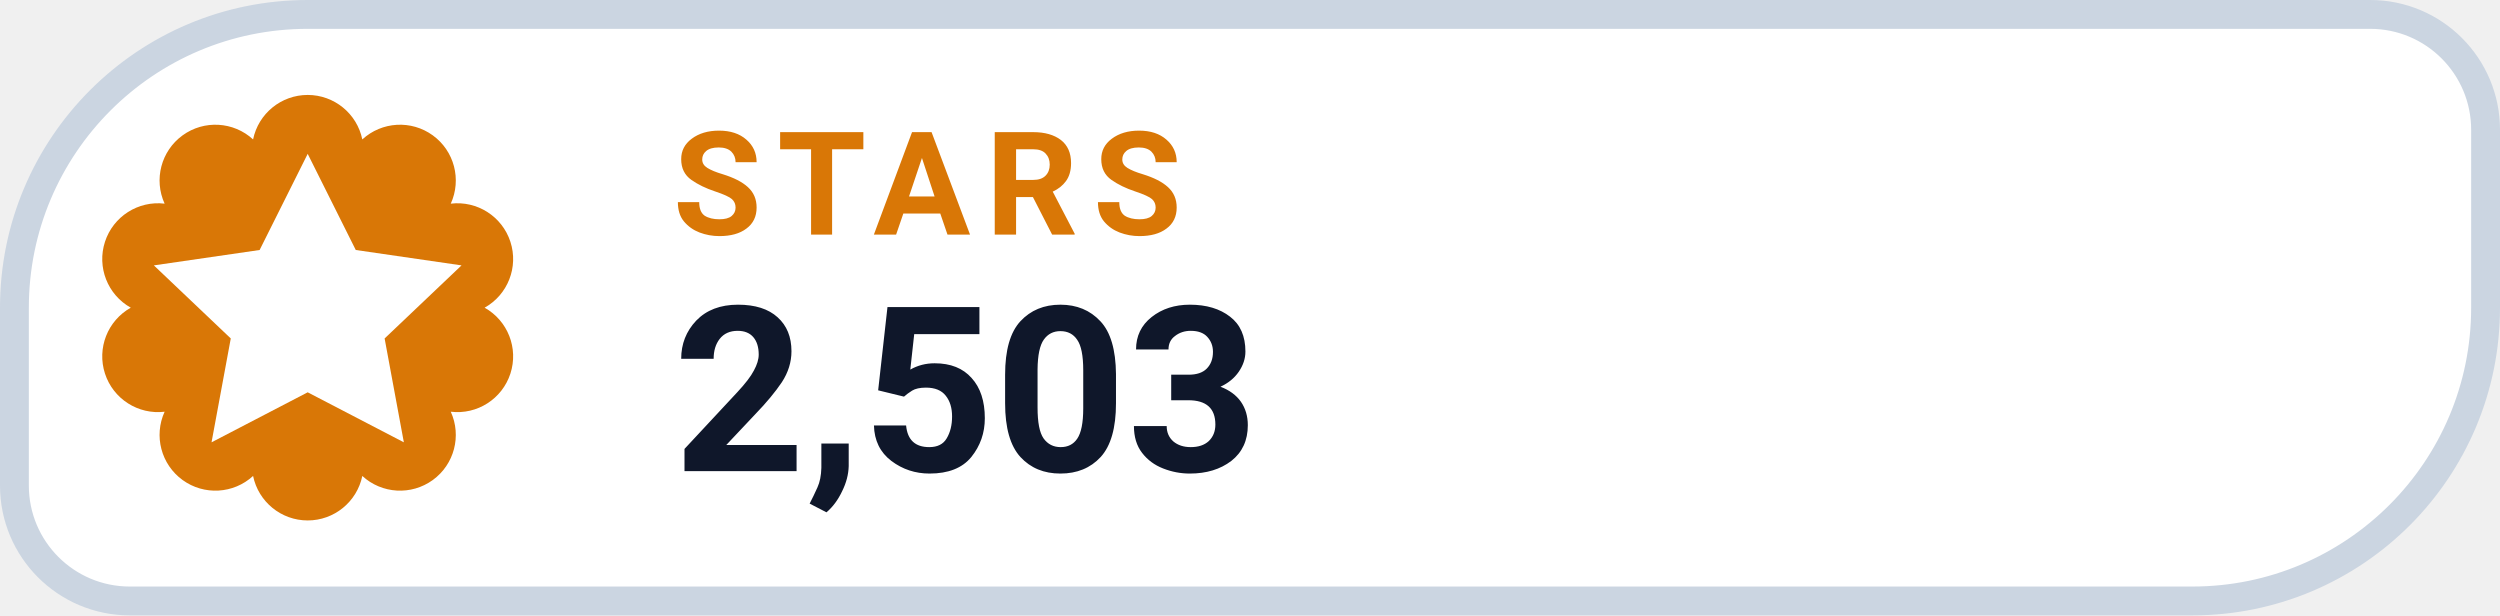
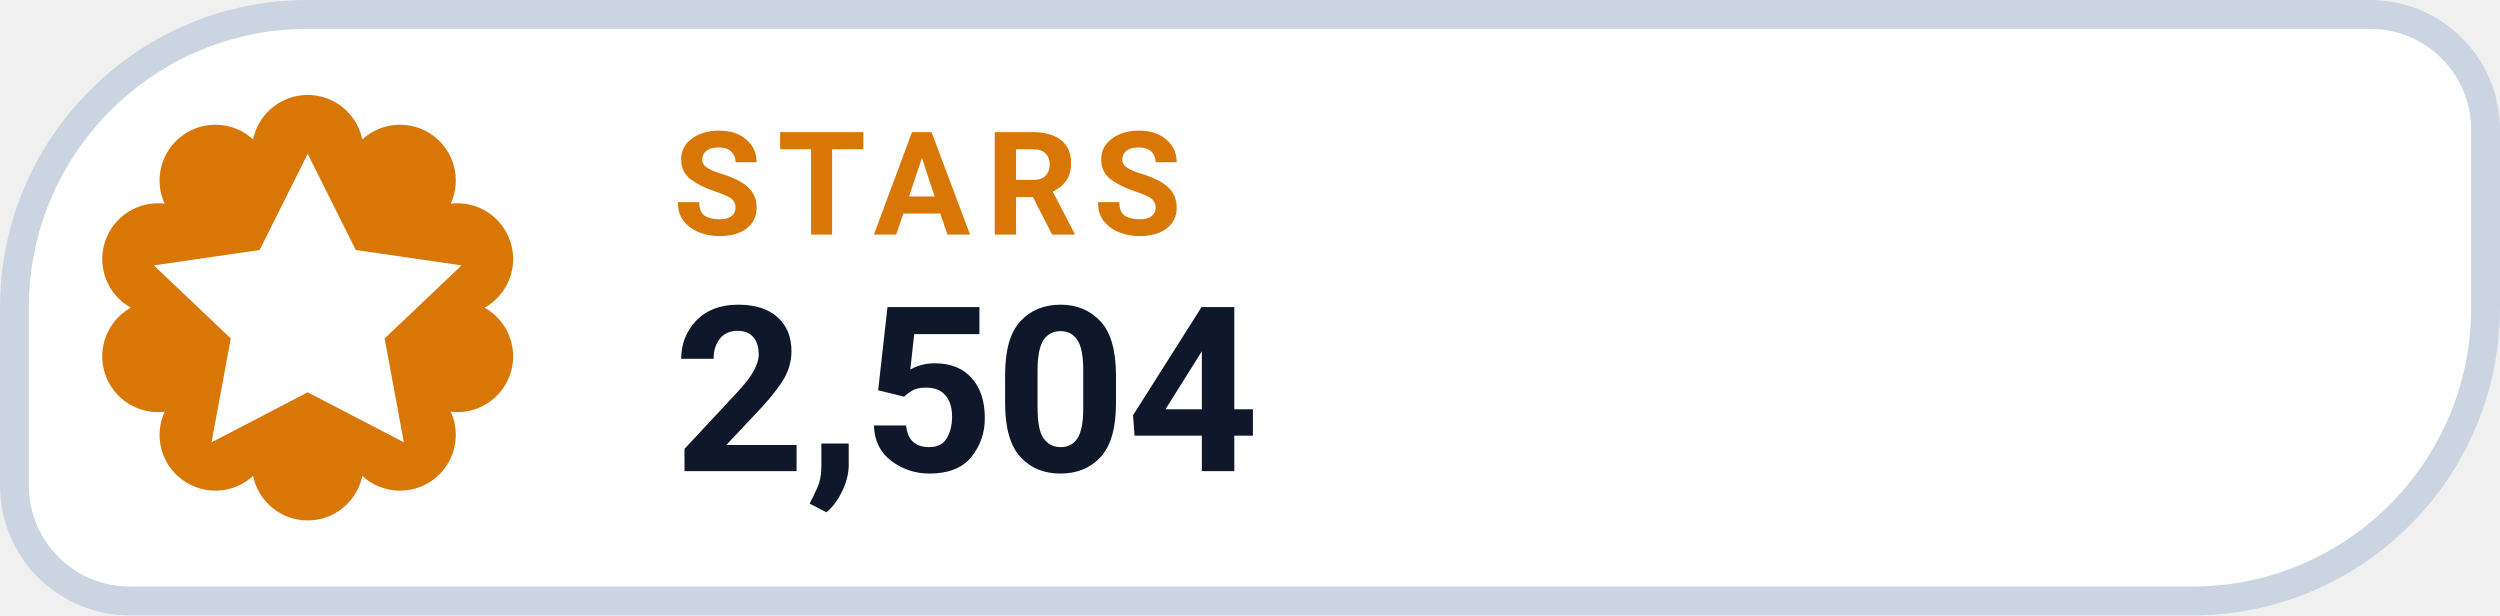
- <svg xmlns="http://www.w3.org/2000/svg" width="130" height="32" viewBox="0 0 130 32" role="img" aria-label="STARS 2,503">
+ <svg xmlns="http://www.w3.org/2000/svg" width="130" height="32" viewBox="0 0 130 32" role="img" aria-label="STARS 2,504">
  <path d="M 16.00 0.75 H 123.25 A 6.00 6.00 0 0 1 129.25 6.75 V 16.00 A 15.25 15.25 0 0 1 114.00 31.25 H 6.75 A 6.00 6.00 0 0 1 0.75 25.25 V 16.00 A 15.25 15.25 0 0 1 16.00 0.75 Z" fill="#FFFFFF" stroke="#CBD5E1" stroke-width="1.5" />
  <path d="M 13.16 7.25 A 2.90 2.90 0 0 1 18.84 7.25 A 2.90 2.90 0 0 1 23.44 10.59 A 2.90 2.90 0 0 1 25.20 16.00 A 2.90 2.90 0 0 1 23.44 21.41 A 2.90 2.90 0 0 1 18.84 24.75 A 2.90 2.90 0 0 1 13.16 24.75 A 2.90 2.90 0 0 1 8.56 21.41 A 2.90 2.90 0 0 1 6.80 16.00 A 2.90 2.90 0 0 1 8.56 10.59 A 2.90 2.90 0 0 1 13.16 7.25 Z" fill="#D97706" />
  <g transform="translate(16 16)" style="color:#FFFFFF;">
    <path d="M0 -8 l2.5 5 5.5 .8 -4 3.8 1 5.4 -5 -2.6 -5 2.6 1 -5.4 -4 -3.8 5.5 -.8 Z" fill="currentColor" />
  </g>
  <text x="35" y="12.2" fill="#D97706" font-family="-apple-system,BlinkMacSystemFont,'Segoe UI',Roboto,Helvetica,Arial,sans-serif" font-size="7.5" font-weight="700" letter-spacing=".8">STARS</text>
-   <text x="35" y="24.5" fill="#0F172A" font-family="-apple-system,BlinkMacSystemFont,'Segoe UI',Roboto,Helvetica,Arial,sans-serif" font-size="12" font-weight="750">2,503</text>
+   <text x="35" y="24.5" fill="#0F172A" font-family="-apple-system,BlinkMacSystemFont,'Segoe UI',Roboto,Helvetica,Arial,sans-serif" font-size="12" font-weight="750">2,504</text>
</svg>
